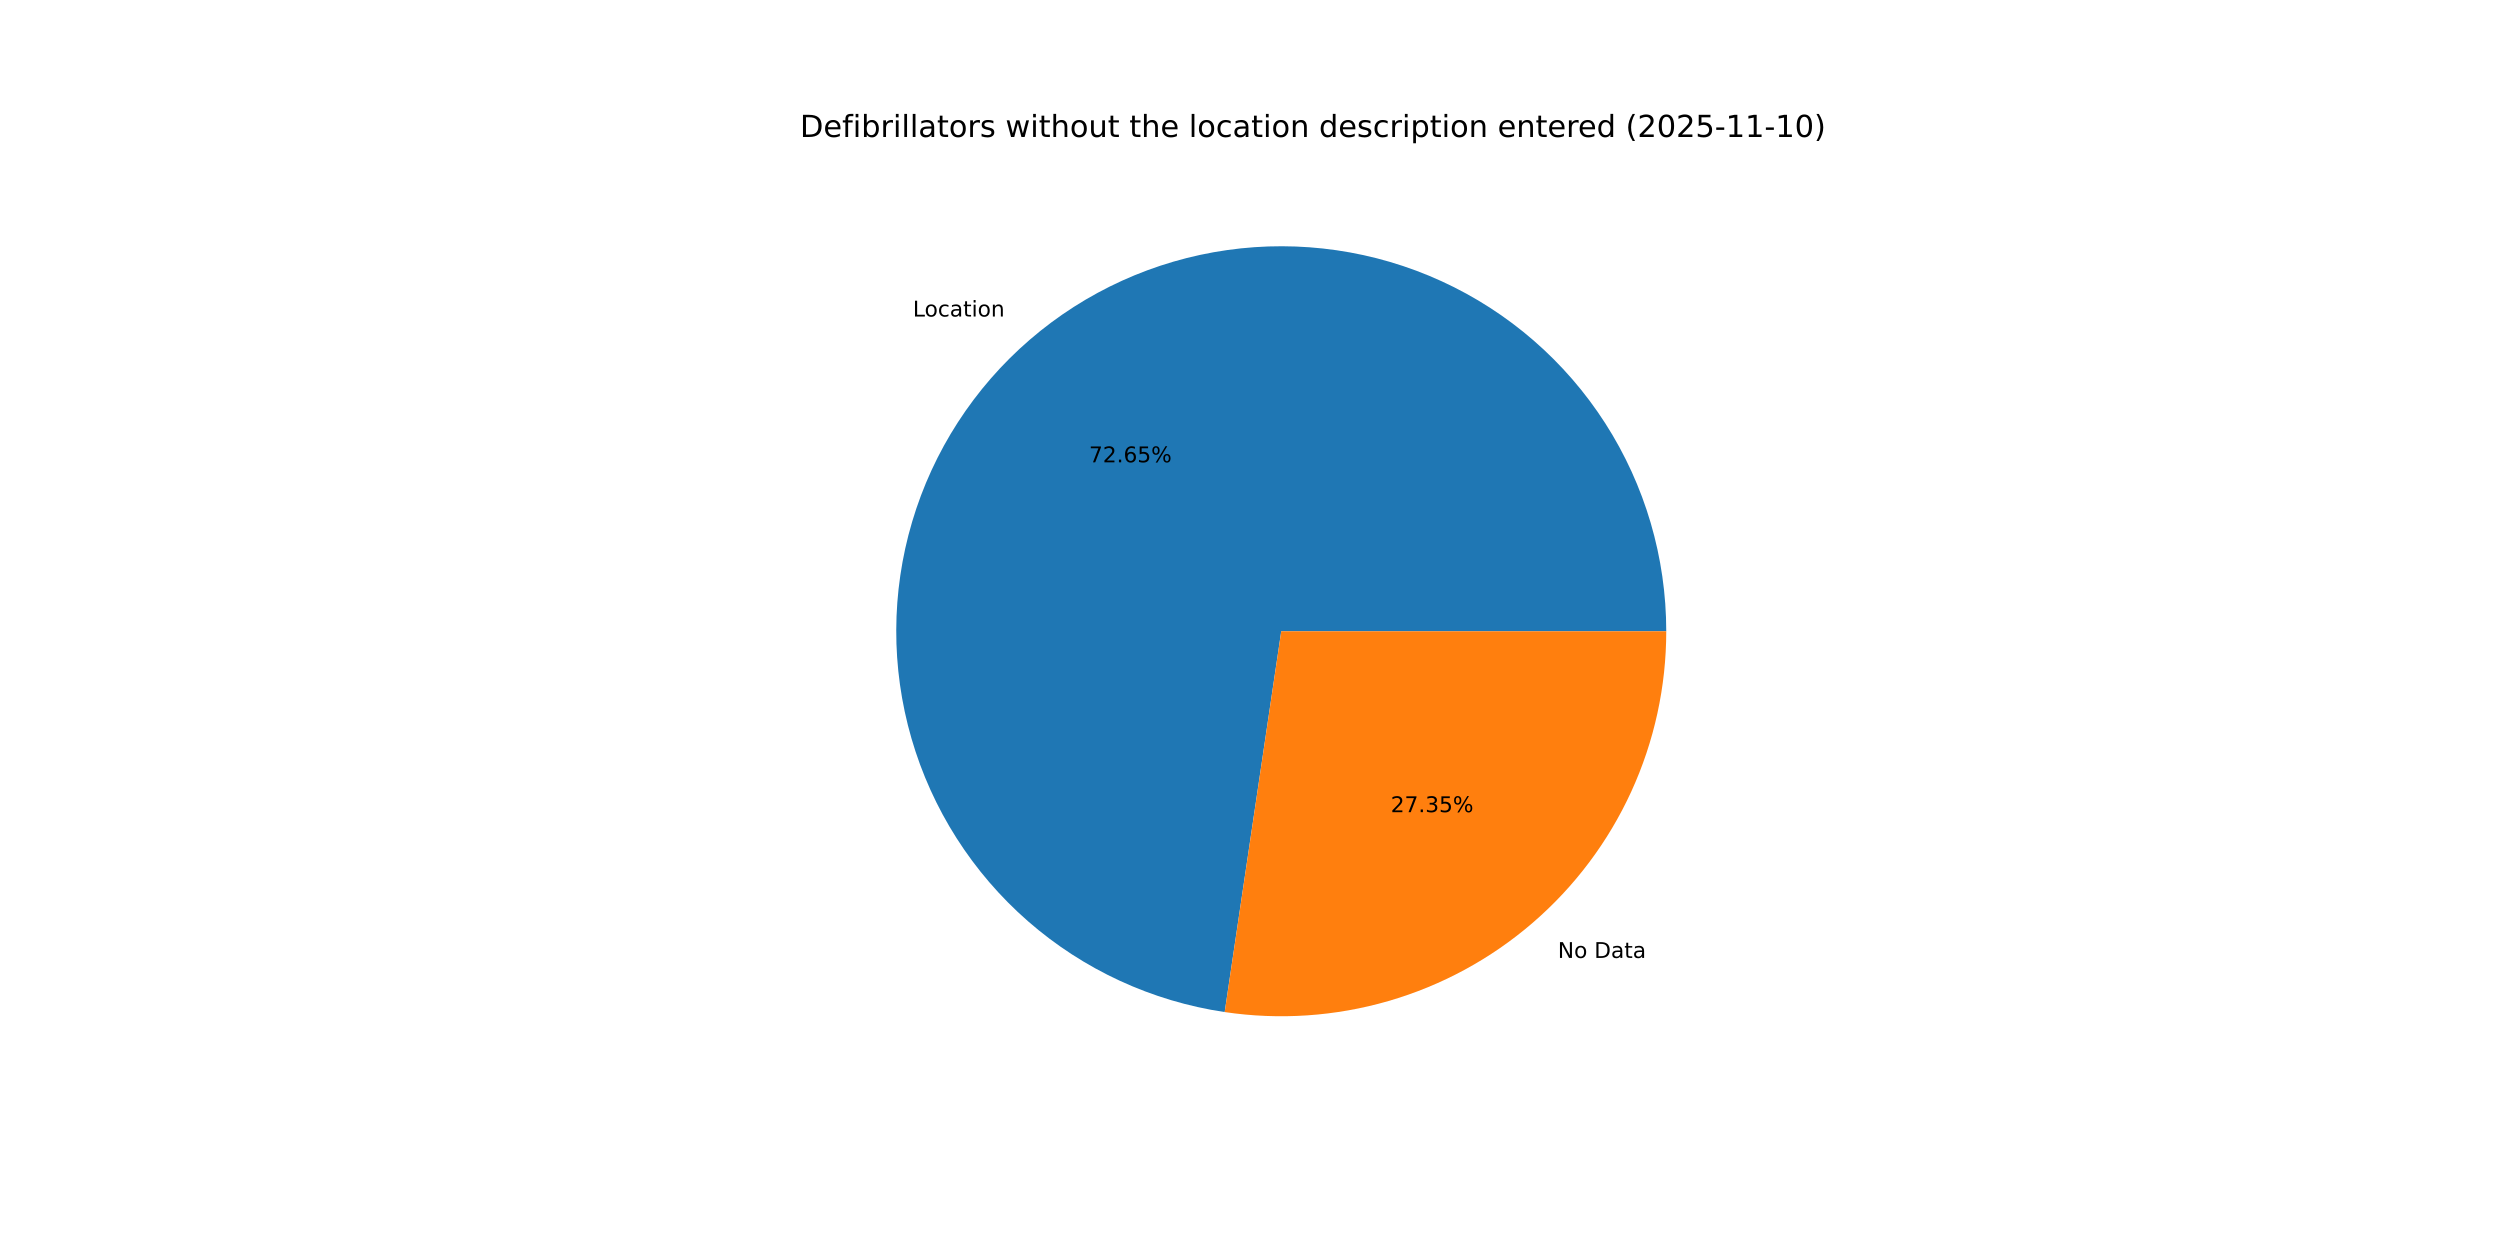
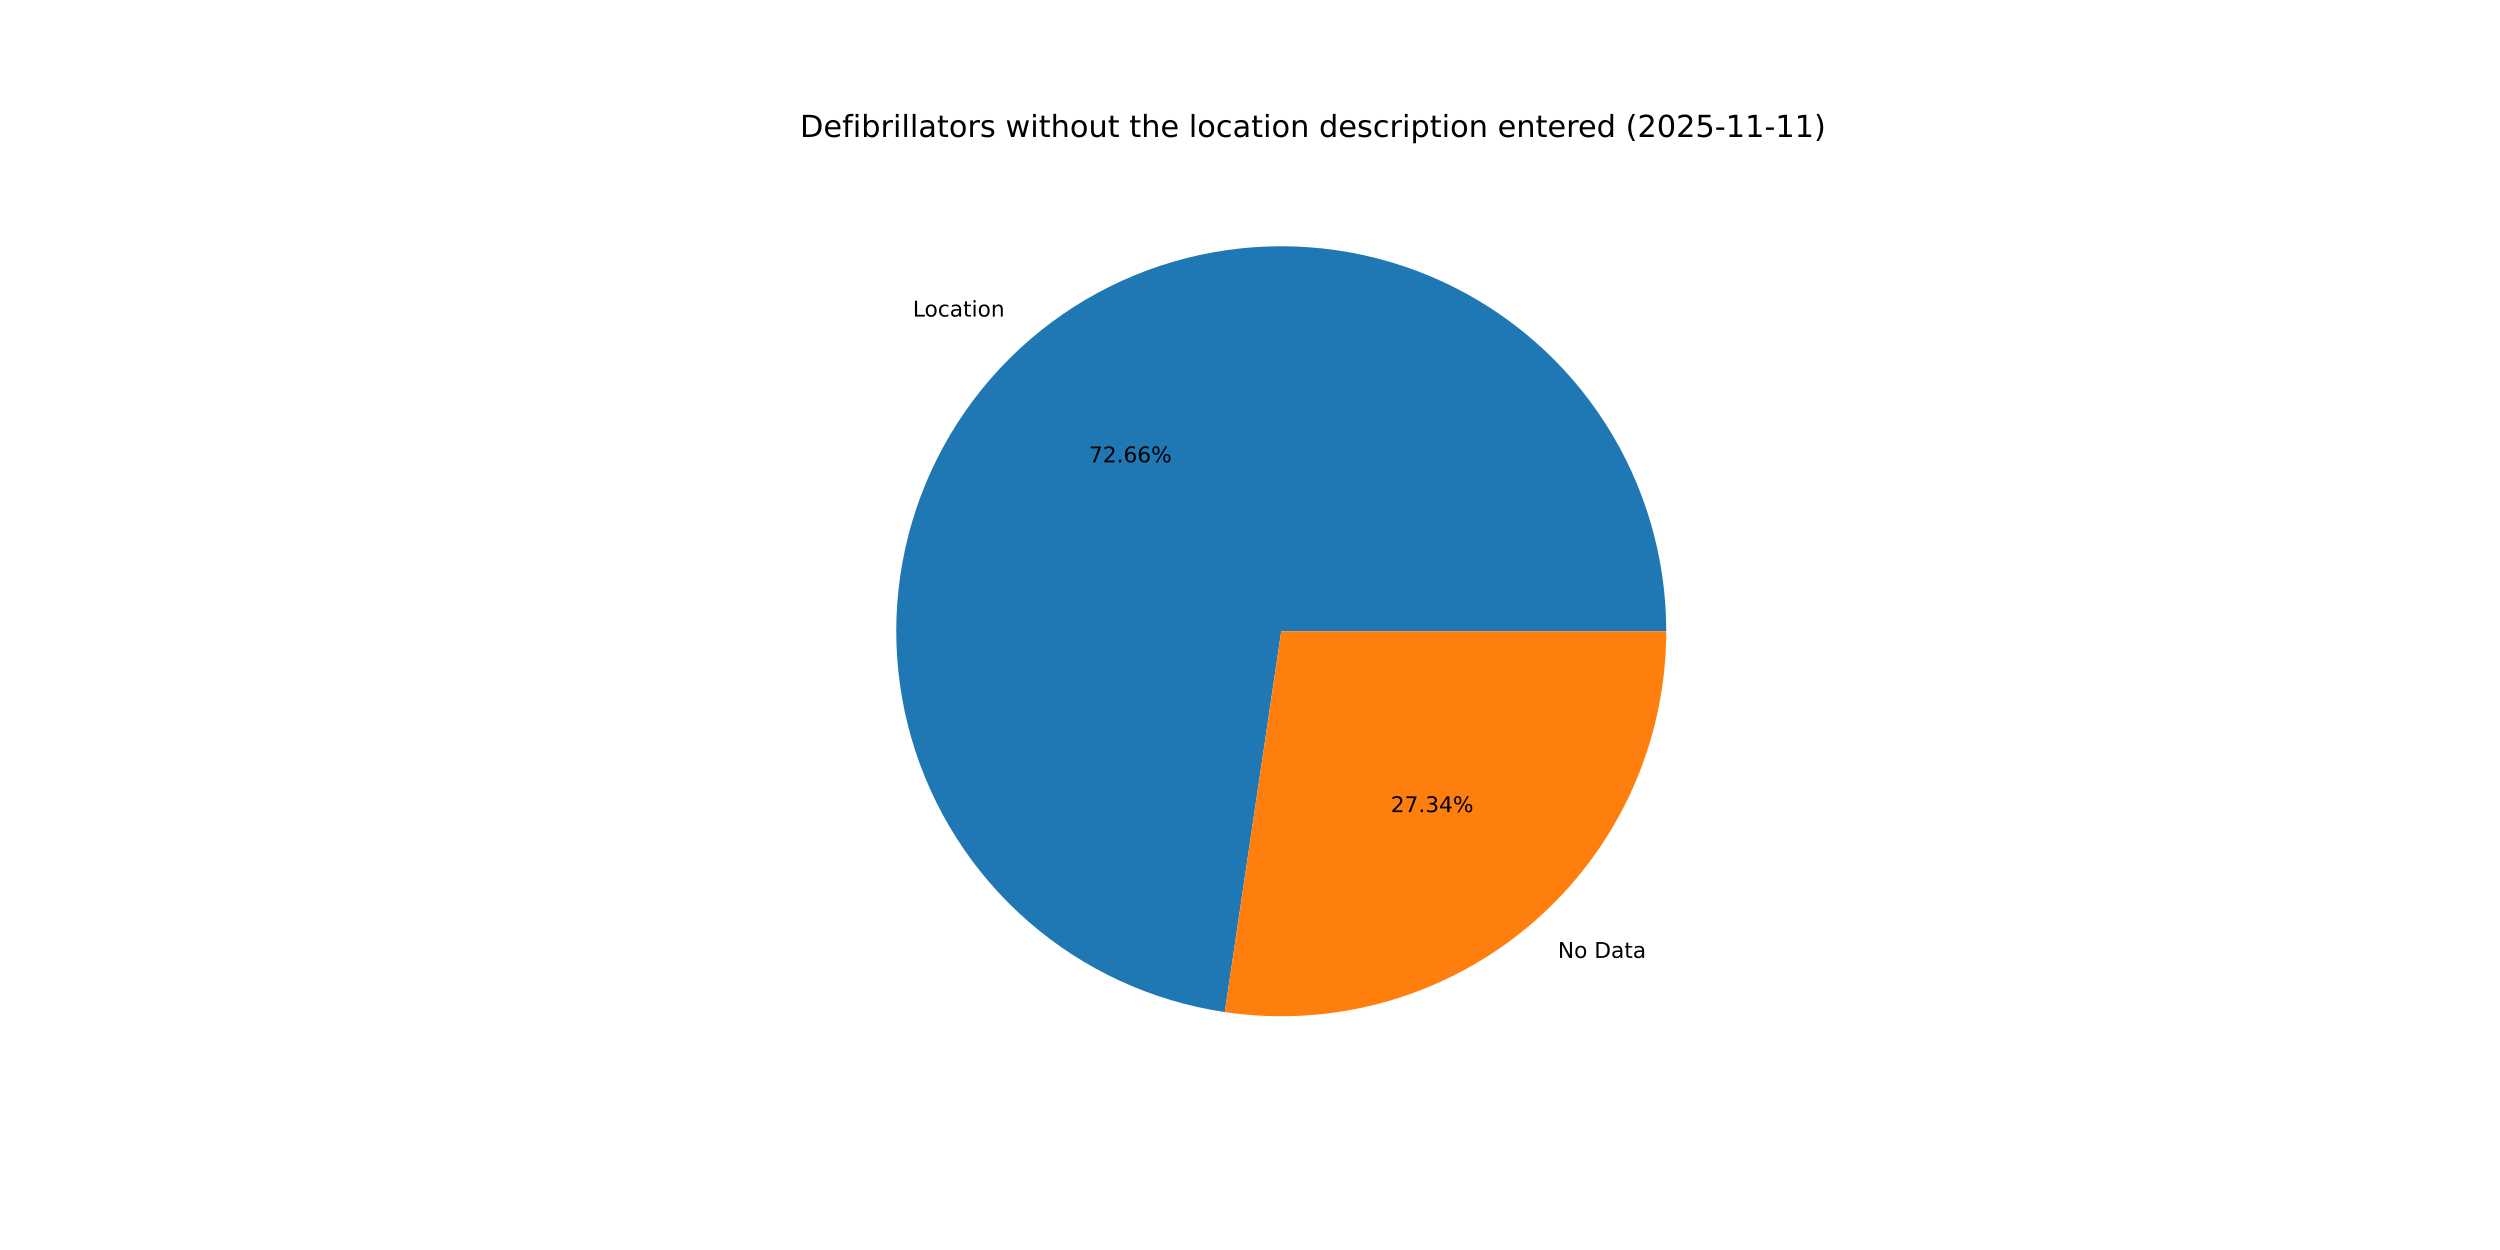
<svg xmlns="http://www.w3.org/2000/svg" xmlns:xlink="http://www.w3.org/1999/xlink" width="1152pt" height="576pt" viewBox="0 0 1152 576" version="1.1">
  <defs>
    <style type="text/css">*{stroke-linejoin: round; stroke-linecap: butt}</style>
  </defs>
  <g id="figure_1">
    <g id="patch_1">
      <path d="M 0 576  L 1152 576  L 1152 0  L 0 0  z " style="fill: #ffffff" />
    </g>
    <g id="axes_1">
      <g id="patch_2">
-         <path d="M 767.808 290.88  C 767.808 256.909 758.05 223.642 739.701 195.053  C 721.351 166.464 695.17 143.738 664.285 129.59  C 633.4 115.442 599.092 110.458 565.458 115.234  C 531.824 120.01 500.26 134.348 474.534 156.534  C 448.809 178.721 429.99 207.837 420.324 240.404  C 410.659 272.972 410.548 307.64 420.005 340.268  C 429.462 372.896 448.095 402.132 473.678 424.483  C 499.261 446.833 530.734 461.372 564.337 466.363  L 590.4 290.88  z " style="fill: #1f77b4" />
+         <path d="M 767.808 290.88  C 767.808 256.907 758.049 223.638 739.698 195.048  C 721.346 166.457 695.162 143.731 664.274 129.585  C 633.387 115.438 599.076 110.457 565.44 115.237  C 531.805 120.016 500.24 134.359 474.516 156.55  C 448.792 178.742 429.976 207.863 420.315 240.433  C 410.655 273.004 410.551 307.675 420.015 340.303  C 429.48 372.932 448.12 402.165 473.71 424.511  C 499.3 446.856 530.779 461.388 564.385 466.37  L 590.4 290.88  z " style="fill: #1f77b4" />
      </g>
      <g id="patch_3">
-         <path d="M 564.337 466.363  C 589.56 470.109 615.296 468.374 639.788 461.275  C 664.28 454.176 686.956 441.88 706.266 425.226  C 725.576 408.572 741.07 387.948 751.69 364.765  C 762.31 341.582 767.808 316.38 767.808 290.88  L 590.4 290.88  z " style="fill: #ff7f0e" />
+         <path d="M 564.385 466.37  C 589.605 470.109 615.337 468.367 639.823 461.265  C 664.309 454.162 686.979 441.864 706.284 425.21  C 725.589 408.556 741.079 387.934 751.695 364.754  C 762.312 341.574 767.808 316.376 767.808 290.88  L 590.4 290.88  z " style="fill: #ff7f0e" />
      </g>
      <g id="matplotlib.axis_1" />
      <g id="matplotlib.axis_2" />
      <g id="text_1">
-         <g transform="translate(420.6508 145.8593) scale(0.1 -0.1)">
+         <g transform="translate(420.6306 145.8767) scale(0.1 -0.1)">
          <defs>
            <path id="DejaVuSans-4c" d="M 628 4666  L 1259 4666  L 1259 531  L 3531 531  L 3531 0  L 628 0  L 628 4666  z " transform="scale(0.015625)" />
            <path id="DejaVuSans-6f" d="M 1959 3097  Q 1497 3097 1228 2736  Q 959 2375 959 1747  Q 959 1119 1226 758  Q 1494 397 1959 397  Q 2419 397 2687 759  Q 2956 1122 2956 1747  Q 2956 2369 2687 2733  Q 2419 3097 1959 3097  z M 1959 3584  Q 2709 3584 3137 3096  Q 3566 2609 3566 1747  Q 3566 888 3137 398  Q 2709 -91 1959 -91  Q 1206 -91 779 398  Q 353 888 353 1747  Q 353 2609 779 3096  Q 1206 3584 1959 3584  z " transform="scale(0.015625)" />
            <path id="DejaVuSans-63" d="M 3122 3366  L 3122 2828  Q 2878 2963 2633 3030  Q 2388 3097 2138 3097  Q 1578 3097 1268 2742  Q 959 2388 959 1747  Q 959 1106 1268 751  Q 1578 397 2138 397  Q 2388 397 2633 464  Q 2878 531 3122 666  L 3122 134  Q 2881 22 2623 -34  Q 2366 -91 2075 -91  Q 1284 -91 818 406  Q 353 903 353 1747  Q 353 2603 823 3093  Q 1294 3584 2113 3584  Q 2378 3584 2631 3529  Q 2884 3475 3122 3366  z " transform="scale(0.015625)" />
            <path id="DejaVuSans-61" d="M 2194 1759  Q 1497 1759 1228 1600  Q 959 1441 959 1056  Q 959 750 1161 570  Q 1363 391 1709 391  Q 2188 391 2477 730  Q 2766 1069 2766 1631  L 2766 1759  L 2194 1759  z M 3341 1997  L 3341 0  L 2766 0  L 2766 531  Q 2569 213 2275 61  Q 1981 -91 1556 -91  Q 1019 -91 701 211  Q 384 513 384 1019  Q 384 1609 779 1909  Q 1175 2209 1959 2209  L 2766 2209  L 2766 2266  Q 2766 2663 2505 2880  Q 2244 3097 1772 3097  Q 1472 3097 1187 3025  Q 903 2953 641 2809  L 641 3341  Q 956 3463 1253 3523  Q 1550 3584 1831 3584  Q 2591 3584 2966 3190  Q 3341 2797 3341 1997  z " transform="scale(0.015625)" />
            <path id="DejaVuSans-74" d="M 1172 4494  L 1172 3500  L 2356 3500  L 2356 3053  L 1172 3053  L 1172 1153  Q 1172 725 1289 603  Q 1406 481 1766 481  L 2356 481  L 2356 0  L 1766 0  Q 1100 0 847 248  Q 594 497 594 1153  L 594 3053  L 172 3053  L 172 3500  L 594 3500  L 594 4494  L 1172 4494  z " transform="scale(0.015625)" />
            <path id="DejaVuSans-69" d="M 603 3500  L 1178 3500  L 1178 0  L 603 0  L 603 3500  z M 603 4863  L 1178 4863  L 1178 4134  L 603 4134  L 603 4863  z " transform="scale(0.015625)" />
            <path id="DejaVuSans-6e" d="M 3513 2113  L 3513 0  L 2938 0  L 2938 2094  Q 2938 2591 2744 2837  Q 2550 3084 2163 3084  Q 1697 3084 1428 2787  Q 1159 2491 1159 1978  L 1159 0  L 581 0  L 581 3500  L 1159 3500  L 1159 2956  Q 1366 3272 1645 3428  Q 1925 3584 2291 3584  Q 2894 3584 3203 3211  Q 3513 2838 3513 2113  z " transform="scale(0.015625)" />
          </defs>
          <use xlink:href="#DejaVuSans-4c" />
          <use xlink:href="#DejaVuSans-6f" x="53.963" />
          <use xlink:href="#DejaVuSans-63" x="115.145" />
          <use xlink:href="#DejaVuSans-61" x="170.125" />
          <use xlink:href="#DejaVuSans-74" x="231.404" />
          <use xlink:href="#DejaVuSans-69" x="270.613" />
          <use xlink:href="#DejaVuSans-6f" x="298.396" />
          <use xlink:href="#DejaVuSans-6e" x="359.578" />
        </g>
      </g>
      <g id="text_2">
-         <g transform="translate(501.8157 213.032) scale(0.1 -0.1)">
+         <g transform="translate(501.8047 213.0416) scale(0.1 -0.1)">
          <defs>
            <path id="DejaVuSans-37" d="M 525 4666  L 3525 4666  L 3525 4397  L 1831 0  L 1172 0  L 2766 4134  L 525 4134  L 525 4666  z " transform="scale(0.015625)" />
            <path id="DejaVuSans-32" d="M 1228 531  L 3431 531  L 3431 0  L 469 0  L 469 531  Q 828 903 1448 1529  Q 2069 2156 2228 2338  Q 2531 2678 2651 2914  Q 2772 3150 2772 3378  Q 2772 3750 2511 3984  Q 2250 4219 1831 4219  Q 1534 4219 1204 4116  Q 875 4013 500 3803  L 500 4441  Q 881 4594 1212 4672  Q 1544 4750 1819 4750  Q 2544 4750 2975 4387  Q 3406 4025 3406 3419  Q 3406 3131 3298 2873  Q 3191 2616 2906 2266  Q 2828 2175 2409 1742  Q 1991 1309 1228 531  z " transform="scale(0.015625)" />
            <path id="DejaVuSans-2e" d="M 684 794  L 1344 794  L 1344 0  L 684 0  L 684 794  z " transform="scale(0.015625)" />
            <path id="DejaVuSans-36" d="M 2113 2584  Q 1688 2584 1439 2293  Q 1191 2003 1191 1497  Q 1191 994 1439 701  Q 1688 409 2113 409  Q 2538 409 2786 701  Q 3034 994 3034 1497  Q 3034 2003 2786 2293  Q 2538 2584 2113 2584  z M 3366 4563  L 3366 3988  Q 3128 4100 2886 4159  Q 2644 4219 2406 4219  Q 1781 4219 1451 3797  Q 1122 3375 1075 2522  Q 1259 2794 1537 2939  Q 1816 3084 2150 3084  Q 2853 3084 3261 2657  Q 3669 2231 3669 1497  Q 3669 778 3244 343  Q 2819 -91 2113 -91  Q 1303 -91 875 529  Q 447 1150 447 2328  Q 447 3434 972 4092  Q 1497 4750 2381 4750  Q 2619 4750 2861 4703  Q 3103 4656 3366 4563  z " transform="scale(0.015625)" />
-             <path id="DejaVuSans-35" d="M 691 4666  L 3169 4666  L 3169 4134  L 1269 4134  L 1269 2991  Q 1406 3038 1543 3061  Q 1681 3084 1819 3084  Q 2600 3084 3056 2656  Q 3513 2228 3513 1497  Q 3513 744 3044 326  Q 2575 -91 1722 -91  Q 1428 -91 1123 -41  Q 819 9 494 109  L 494 744  Q 775 591 1075 516  Q 1375 441 1709 441  Q 2250 441 2565 725  Q 2881 1009 2881 1497  Q 2881 1984 2565 2268  Q 2250 2553 1709 2553  Q 1456 2553 1204 2497  Q 953 2441 691 2322  L 691 4666  z " transform="scale(0.015625)" />
            <path id="DejaVuSans-25" d="M 4653 2053  Q 4381 2053 4226 1822  Q 4072 1591 4072 1178  Q 4072 772 4226 539  Q 4381 306 4653 306  Q 4919 306 5073 539  Q 5228 772 5228 1178  Q 5228 1588 5073 1820  Q 4919 2053 4653 2053  z M 4653 2450  Q 5147 2450 5437 2106  Q 5728 1763 5728 1178  Q 5728 594 5436 251  Q 5144 -91 4653 -91  Q 4153 -91 3862 251  Q 3572 594 3572 1178  Q 3572 1766 3864 2108  Q 4156 2450 4653 2450  z M 1428 4353  Q 1159 4353 1004 4120  Q 850 3888 850 3481  Q 850 3069 1003 2837  Q 1156 2606 1428 2606  Q 1700 2606 1854 2837  Q 2009 3069 2009 3481  Q 2009 3884 1853 4118  Q 1697 4353 1428 4353  z M 4250 4750  L 4750 4750  L 1831 -91  L 1331 -91  L 4250 4750  z M 1428 4750  Q 1922 4750 2215 4408  Q 2509 4066 2509 3481  Q 2509 2891 2217 2550  Q 1925 2209 1428 2209  Q 931 2209 642 2551  Q 353 2894 353 3481  Q 353 4063 643 4406  Q 934 4750 1428 4750  z " transform="scale(0.015625)" />
          </defs>
          <use xlink:href="#DejaVuSans-37" />
          <use xlink:href="#DejaVuSans-32" x="63.623" />
          <use xlink:href="#DejaVuSans-2e" x="127.246" />
          <use xlink:href="#DejaVuSans-36" x="159.033" />
-           <use xlink:href="#DejaVuSans-35" x="222.656" />
+           <use xlink:href="#DejaVuSans-36" x="222.656" />
          <use xlink:href="#DejaVuSans-25" x="286.279" />
        </g>
      </g>
      <g id="text_3">
-         <g transform="translate(717.8523 441.4195) scale(0.1 -0.1)">
+         <g transform="translate(717.8725 441.402) scale(0.1 -0.1)">
          <defs>
            <path id="DejaVuSans-4e" d="M 628 4666  L 1478 4666  L 3547 763  L 3547 4666  L 4159 4666  L 4159 0  L 3309 0  L 1241 3903  L 1241 0  L 628 0  L 628 4666  z " transform="scale(0.015625)" />
            <path id="DejaVuSans-20" transform="scale(0.015625)" />
            <path id="DejaVuSans-44" d="M 1259 4147  L 1259 519  L 2022 519  Q 2988 519 3436 956  Q 3884 1394 3884 2338  Q 3884 3275 3436 3711  Q 2988 4147 2022 4147  L 1259 4147  z M 628 4666  L 1925 4666  Q 3281 4666 3915 4102  Q 4550 3538 4550 2338  Q 4550 1131 3912 565  Q 3275 0 1925 0  L 628 0  L 628 4666  z " transform="scale(0.015625)" />
          </defs>
          <use xlink:href="#DejaVuSans-4e" />
          <use xlink:href="#DejaVuSans-6f" x="74.805" />
          <use xlink:href="#DejaVuSans-20" x="135.986" />
          <use xlink:href="#DejaVuSans-44" x="167.773" />
          <use xlink:href="#DejaVuSans-61" x="244.775" />
          <use xlink:href="#DejaVuSans-74" x="306.055" />
          <use xlink:href="#DejaVuSans-61" x="345.264" />
        </g>
      </g>
      <g id="text_4">
-         <g transform="translate(640.8546 374.2467) scale(0.1 -0.1)">
+         <g transform="translate(640.8656 374.2372) scale(0.1 -0.1)">
          <defs>
            <path id="DejaVuSans-33" d="M 2597 2516  Q 3050 2419 3304 2112  Q 3559 1806 3559 1356  Q 3559 666 3084 287  Q 2609 -91 1734 -91  Q 1441 -91 1130 -33  Q 819 25 488 141  L 488 750  Q 750 597 1062 519  Q 1375 441 1716 441  Q 2309 441 2620 675  Q 2931 909 2931 1356  Q 2931 1769 2642 2001  Q 2353 2234 1838 2234  L 1294 2234  L 1294 2753  L 1863 2753  Q 2328 2753 2575 2939  Q 2822 3125 2822 3475  Q 2822 3834 2567 4026  Q 2313 4219 1838 4219  Q 1578 4219 1281 4162  Q 984 4106 628 3988  L 628 4550  Q 988 4650 1302 4700  Q 1616 4750 1894 4750  Q 2613 4750 3031 4423  Q 3450 4097 3450 3541  Q 3450 3153 3228 2886  Q 3006 2619 2597 2516  z " transform="scale(0.015625)" />
+             <path id="DejaVuSans-34" d="M 2419 4116  L 825 1625  L 2419 1625  L 2419 4116  z M 2253 4666  L 3047 4666  L 3047 1625  L 3713 1625  L 3713 1100  L 3047 1100  L 3047 0  L 2419 0  L 2419 1100  L 313 1100  L 313 1709  L 2253 4666  z " transform="scale(0.015625)" />
          </defs>
          <use xlink:href="#DejaVuSans-32" />
          <use xlink:href="#DejaVuSans-37" x="63.623" />
          <use xlink:href="#DejaVuSans-2e" x="127.246" />
          <use xlink:href="#DejaVuSans-33" x="159.033" />
-           <use xlink:href="#DejaVuSans-35" x="222.656" />
+           <use xlink:href="#DejaVuSans-34" x="222.656" />
          <use xlink:href="#DejaVuSans-25" x="286.279" />
        </g>
      </g>
      <g id="text_5">
        <g transform="translate(368.64 63.12) scale(0.14 -0.14)">
          <defs>
            <path id="DejaVuSans-65" d="M 3597 1894  L 3597 1613  L 953 1613  Q 991 1019 1311 708  Q 1631 397 2203 397  Q 2534 397 2845 478  Q 3156 559 3463 722  L 3463 178  Q 3153 47 2828 -22  Q 2503 -91 2169 -91  Q 1331 -91 842 396  Q 353 884 353 1716  Q 353 2575 817 3079  Q 1281 3584 2069 3584  Q 2775 3584 3186 3129  Q 3597 2675 3597 1894  z M 3022 2063  Q 3016 2534 2758 2815  Q 2500 3097 2075 3097  Q 1594 3097 1305 2825  Q 1016 2553 972 2059  L 3022 2063  z " transform="scale(0.015625)" />
            <path id="DejaVuSans-66" d="M 2375 4863  L 2375 4384  L 1825 4384  Q 1516 4384 1395 4259  Q 1275 4134 1275 3809  L 1275 3500  L 2222 3500  L 2222 3053  L 1275 3053  L 1275 0  L 697 0  L 697 3053  L 147 3053  L 147 3500  L 697 3500  L 697 3744  Q 697 4328 969 4595  Q 1241 4863 1831 4863  L 2375 4863  z " transform="scale(0.015625)" />
            <path id="DejaVuSans-62" d="M 3116 1747  Q 3116 2381 2855 2742  Q 2594 3103 2138 3103  Q 1681 3103 1420 2742  Q 1159 2381 1159 1747  Q 1159 1113 1420 752  Q 1681 391 2138 391  Q 2594 391 2855 752  Q 3116 1113 3116 1747  z M 1159 2969  Q 1341 3281 1617 3432  Q 1894 3584 2278 3584  Q 2916 3584 3314 3078  Q 3713 2572 3713 1747  Q 3713 922 3314 415  Q 2916 -91 2278 -91  Q 1894 -91 1617 61  Q 1341 213 1159 525  L 1159 0  L 581 0  L 581 4863  L 1159 4863  L 1159 2969  z " transform="scale(0.015625)" />
            <path id="DejaVuSans-72" d="M 2631 2963  Q 2534 3019 2420 3045  Q 2306 3072 2169 3072  Q 1681 3072 1420 2755  Q 1159 2438 1159 1844  L 1159 0  L 581 0  L 581 3500  L 1159 3500  L 1159 2956  Q 1341 3275 1631 3429  Q 1922 3584 2338 3584  Q 2397 3584 2469 3576  Q 2541 3569 2628 3553  L 2631 2963  z " transform="scale(0.015625)" />
            <path id="DejaVuSans-6c" d="M 603 4863  L 1178 4863  L 1178 0  L 603 0  L 603 4863  z " transform="scale(0.015625)" />
            <path id="DejaVuSans-73" d="M 2834 3397  L 2834 2853  Q 2591 2978 2328 3040  Q 2066 3103 1784 3103  Q 1356 3103 1142 2972  Q 928 2841 928 2578  Q 928 2378 1081 2264  Q 1234 2150 1697 2047  L 1894 2003  Q 2506 1872 2764 1633  Q 3022 1394 3022 966  Q 3022 478 2636 193  Q 2250 -91 1575 -91  Q 1294 -91 989 -36  Q 684 19 347 128  L 347 722  Q 666 556 975 473  Q 1284 391 1588 391  Q 1994 391 2212 530  Q 2431 669 2431 922  Q 2431 1156 2273 1281  Q 2116 1406 1581 1522  L 1381 1569  Q 847 1681 609 1914  Q 372 2147 372 2553  Q 372 3047 722 3315  Q 1072 3584 1716 3584  Q 2034 3584 2315 3537  Q 2597 3491 2834 3397  z " transform="scale(0.015625)" />
            <path id="DejaVuSans-77" d="M 269 3500  L 844 3500  L 1563 769  L 2278 3500  L 2956 3500  L 3675 769  L 4391 3500  L 4966 3500  L 4050 0  L 3372 0  L 2619 2869  L 1863 0  L 1184 0  L 269 3500  z " transform="scale(0.015625)" />
            <path id="DejaVuSans-68" d="M 3513 2113  L 3513 0  L 2938 0  L 2938 2094  Q 2938 2591 2744 2837  Q 2550 3084 2163 3084  Q 1697 3084 1428 2787  Q 1159 2491 1159 1978  L 1159 0  L 581 0  L 581 4863  L 1159 4863  L 1159 2956  Q 1366 3272 1645 3428  Q 1925 3584 2291 3584  Q 2894 3584 3203 3211  Q 3513 2838 3513 2113  z " transform="scale(0.015625)" />
            <path id="DejaVuSans-75" d="M 544 1381  L 544 3500  L 1119 3500  L 1119 1403  Q 1119 906 1312 657  Q 1506 409 1894 409  Q 2359 409 2629 706  Q 2900 1003 2900 1516  L 2900 3500  L 3475 3500  L 3475 0  L 2900 0  L 2900 538  Q 2691 219 2414 64  Q 2138 -91 1772 -91  Q 1169 -91 856 284  Q 544 659 544 1381  z M 1991 3584  L 1991 3584  z " transform="scale(0.015625)" />
            <path id="DejaVuSans-64" d="M 2906 2969  L 2906 4863  L 3481 4863  L 3481 0  L 2906 0  L 2906 525  Q 2725 213 2448 61  Q 2172 -91 1784 -91  Q 1150 -91 751 415  Q 353 922 353 1747  Q 353 2572 751 3078  Q 1150 3584 1784 3584  Q 2172 3584 2448 3432  Q 2725 3281 2906 2969  z M 947 1747  Q 947 1113 1208 752  Q 1469 391 1925 391  Q 2381 391 2643 752  Q 2906 1113 2906 1747  Q 2906 2381 2643 2742  Q 2381 3103 1925 3103  Q 1469 3103 1208 2742  Q 947 2381 947 1747  z " transform="scale(0.015625)" />
            <path id="DejaVuSans-70" d="M 1159 525  L 1159 -1331  L 581 -1331  L 581 3500  L 1159 3500  L 1159 2969  Q 1341 3281 1617 3432  Q 1894 3584 2278 3584  Q 2916 3584 3314 3078  Q 3713 2572 3713 1747  Q 3713 922 3314 415  Q 2916 -91 2278 -91  Q 1894 -91 1617 61  Q 1341 213 1159 525  z M 3116 1747  Q 3116 2381 2855 2742  Q 2594 3103 2138 3103  Q 1681 3103 1420 2742  Q 1159 2381 1159 1747  Q 1159 1113 1420 752  Q 1681 391 2138 391  Q 2594 391 2855 752  Q 3116 1113 3116 1747  z " transform="scale(0.015625)" />
            <path id="DejaVuSans-28" d="M 1984 4856  Q 1566 4138 1362 3434  Q 1159 2731 1159 2009  Q 1159 1288 1364 580  Q 1569 -128 1984 -844  L 1484 -844  Q 1016 -109 783 600  Q 550 1309 550 2009  Q 550 2706 781 3412  Q 1013 4119 1484 4856  L 1984 4856  z " transform="scale(0.015625)" />
            <path id="DejaVuSans-30" d="M 2034 4250  Q 1547 4250 1301 3770  Q 1056 3291 1056 2328  Q 1056 1369 1301 889  Q 1547 409 2034 409  Q 2525 409 2770 889  Q 3016 1369 3016 2328  Q 3016 3291 2770 3770  Q 2525 4250 2034 4250  z M 2034 4750  Q 2819 4750 3233 4129  Q 3647 3509 3647 2328  Q 3647 1150 3233 529  Q 2819 -91 2034 -91  Q 1250 -91 836 529  Q 422 1150 422 2328  Q 422 3509 836 4129  Q 1250 4750 2034 4750  z " transform="scale(0.015625)" />
+             <path id="DejaVuSans-35" d="M 691 4666  L 3169 4666  L 3169 4134  L 1269 4134  L 1269 2991  Q 1406 3038 1543 3061  Q 1681 3084 1819 3084  Q 2600 3084 3056 2656  Q 3513 2228 3513 1497  Q 3513 744 3044 326  Q 2575 -91 1722 -91  Q 1428 -91 1123 -41  Q 819 9 494 109  L 494 744  Q 775 591 1075 516  Q 1375 441 1709 441  Q 2250 441 2565 725  Q 2881 1009 2881 1497  Q 2881 1984 2565 2268  Q 2250 2553 1709 2553  Q 1456 2553 1204 2497  Q 953 2441 691 2322  L 691 4666  z " transform="scale(0.015625)" />
            <path id="DejaVuSans-2d" d="M 313 2009  L 1997 2009  L 1997 1497  L 313 1497  L 313 2009  z " transform="scale(0.015625)" />
            <path id="DejaVuSans-31" d="M 794 531  L 1825 531  L 1825 4091  L 703 3866  L 703 4441  L 1819 4666  L 2450 4666  L 2450 531  L 3481 531  L 3481 0  L 794 0  L 794 531  z " transform="scale(0.015625)" />
            <path id="DejaVuSans-29" d="M 513 4856  L 1013 4856  Q 1481 4119 1714 3412  Q 1947 2706 1947 2009  Q 1947 1309 1714 600  Q 1481 -109 1013 -844  L 513 -844  Q 928 -128 1133 580  Q 1338 1288 1338 2009  Q 1338 2731 1133 3434  Q 928 4138 513 4856  z " transform="scale(0.015625)" />
          </defs>
          <use xlink:href="#DejaVuSans-44" />
          <use xlink:href="#DejaVuSans-65" x="77.002" />
          <use xlink:href="#DejaVuSans-66" x="138.525" />
          <use xlink:href="#DejaVuSans-69" x="173.73" />
          <use xlink:href="#DejaVuSans-62" x="201.514" />
          <use xlink:href="#DejaVuSans-72" x="264.99" />
          <use xlink:href="#DejaVuSans-69" x="306.104" />
          <use xlink:href="#DejaVuSans-6c" x="333.887" />
          <use xlink:href="#DejaVuSans-6c" x="361.67" />
          <use xlink:href="#DejaVuSans-61" x="389.453" />
          <use xlink:href="#DejaVuSans-74" x="450.732" />
          <use xlink:href="#DejaVuSans-6f" x="489.941" />
          <use xlink:href="#DejaVuSans-72" x="551.123" />
          <use xlink:href="#DejaVuSans-73" x="592.236" />
          <use xlink:href="#DejaVuSans-20" x="644.336" />
          <use xlink:href="#DejaVuSans-77" x="676.123" />
          <use xlink:href="#DejaVuSans-69" x="757.91" />
          <use xlink:href="#DejaVuSans-74" x="785.693" />
          <use xlink:href="#DejaVuSans-68" x="824.902" />
          <use xlink:href="#DejaVuSans-6f" x="888.281" />
          <use xlink:href="#DejaVuSans-75" x="949.463" />
          <use xlink:href="#DejaVuSans-74" x="1012.842" />
          <use xlink:href="#DejaVuSans-20" x="1052.051" />
          <use xlink:href="#DejaVuSans-74" x="1083.838" />
          <use xlink:href="#DejaVuSans-68" x="1123.047" />
          <use xlink:href="#DejaVuSans-65" x="1186.426" />
          <use xlink:href="#DejaVuSans-20" x="1247.949" />
          <use xlink:href="#DejaVuSans-6c" x="1279.736" />
          <use xlink:href="#DejaVuSans-6f" x="1307.52" />
          <use xlink:href="#DejaVuSans-63" x="1368.701" />
          <use xlink:href="#DejaVuSans-61" x="1423.682" />
          <use xlink:href="#DejaVuSans-74" x="1484.961" />
          <use xlink:href="#DejaVuSans-69" x="1524.17" />
          <use xlink:href="#DejaVuSans-6f" x="1551.953" />
          <use xlink:href="#DejaVuSans-6e" x="1613.135" />
          <use xlink:href="#DejaVuSans-20" x="1676.514" />
          <use xlink:href="#DejaVuSans-64" x="1708.301" />
          <use xlink:href="#DejaVuSans-65" x="1771.777" />
          <use xlink:href="#DejaVuSans-73" x="1833.301" />
          <use xlink:href="#DejaVuSans-63" x="1885.4" />
          <use xlink:href="#DejaVuSans-72" x="1940.381" />
          <use xlink:href="#DejaVuSans-69" x="1981.494" />
          <use xlink:href="#DejaVuSans-70" x="2009.277" />
          <use xlink:href="#DejaVuSans-74" x="2072.754" />
          <use xlink:href="#DejaVuSans-69" x="2111.963" />
          <use xlink:href="#DejaVuSans-6f" x="2139.746" />
          <use xlink:href="#DejaVuSans-6e" x="2200.928" />
          <use xlink:href="#DejaVuSans-20" x="2264.307" />
          <use xlink:href="#DejaVuSans-65" x="2296.094" />
          <use xlink:href="#DejaVuSans-6e" x="2357.617" />
          <use xlink:href="#DejaVuSans-74" x="2420.996" />
          <use xlink:href="#DejaVuSans-65" x="2460.205" />
          <use xlink:href="#DejaVuSans-72" x="2521.729" />
          <use xlink:href="#DejaVuSans-65" x="2560.592" />
          <use xlink:href="#DejaVuSans-64" x="2622.115" />
          <use xlink:href="#DejaVuSans-20" x="2685.592" />
          <use xlink:href="#DejaVuSans-28" x="2717.379" />
          <use xlink:href="#DejaVuSans-32" x="2756.393" />
          <use xlink:href="#DejaVuSans-30" x="2820.016" />
          <use xlink:href="#DejaVuSans-32" x="2883.639" />
          <use xlink:href="#DejaVuSans-35" x="2947.262" />
          <use xlink:href="#DejaVuSans-2d" x="3010.885" />
          <use xlink:href="#DejaVuSans-31" x="3046.969" />
          <use xlink:href="#DejaVuSans-31" x="3110.592" />
          <use xlink:href="#DejaVuSans-2d" x="3174.215" />
          <use xlink:href="#DejaVuSans-31" x="3210.299" />
-           <use xlink:href="#DejaVuSans-30" x="3273.922" />
+           <use xlink:href="#DejaVuSans-31" x="3273.922" />
          <use xlink:href="#DejaVuSans-29" x="3337.545" />
        </g>
      </g>
    </g>
  </g>
</svg>
